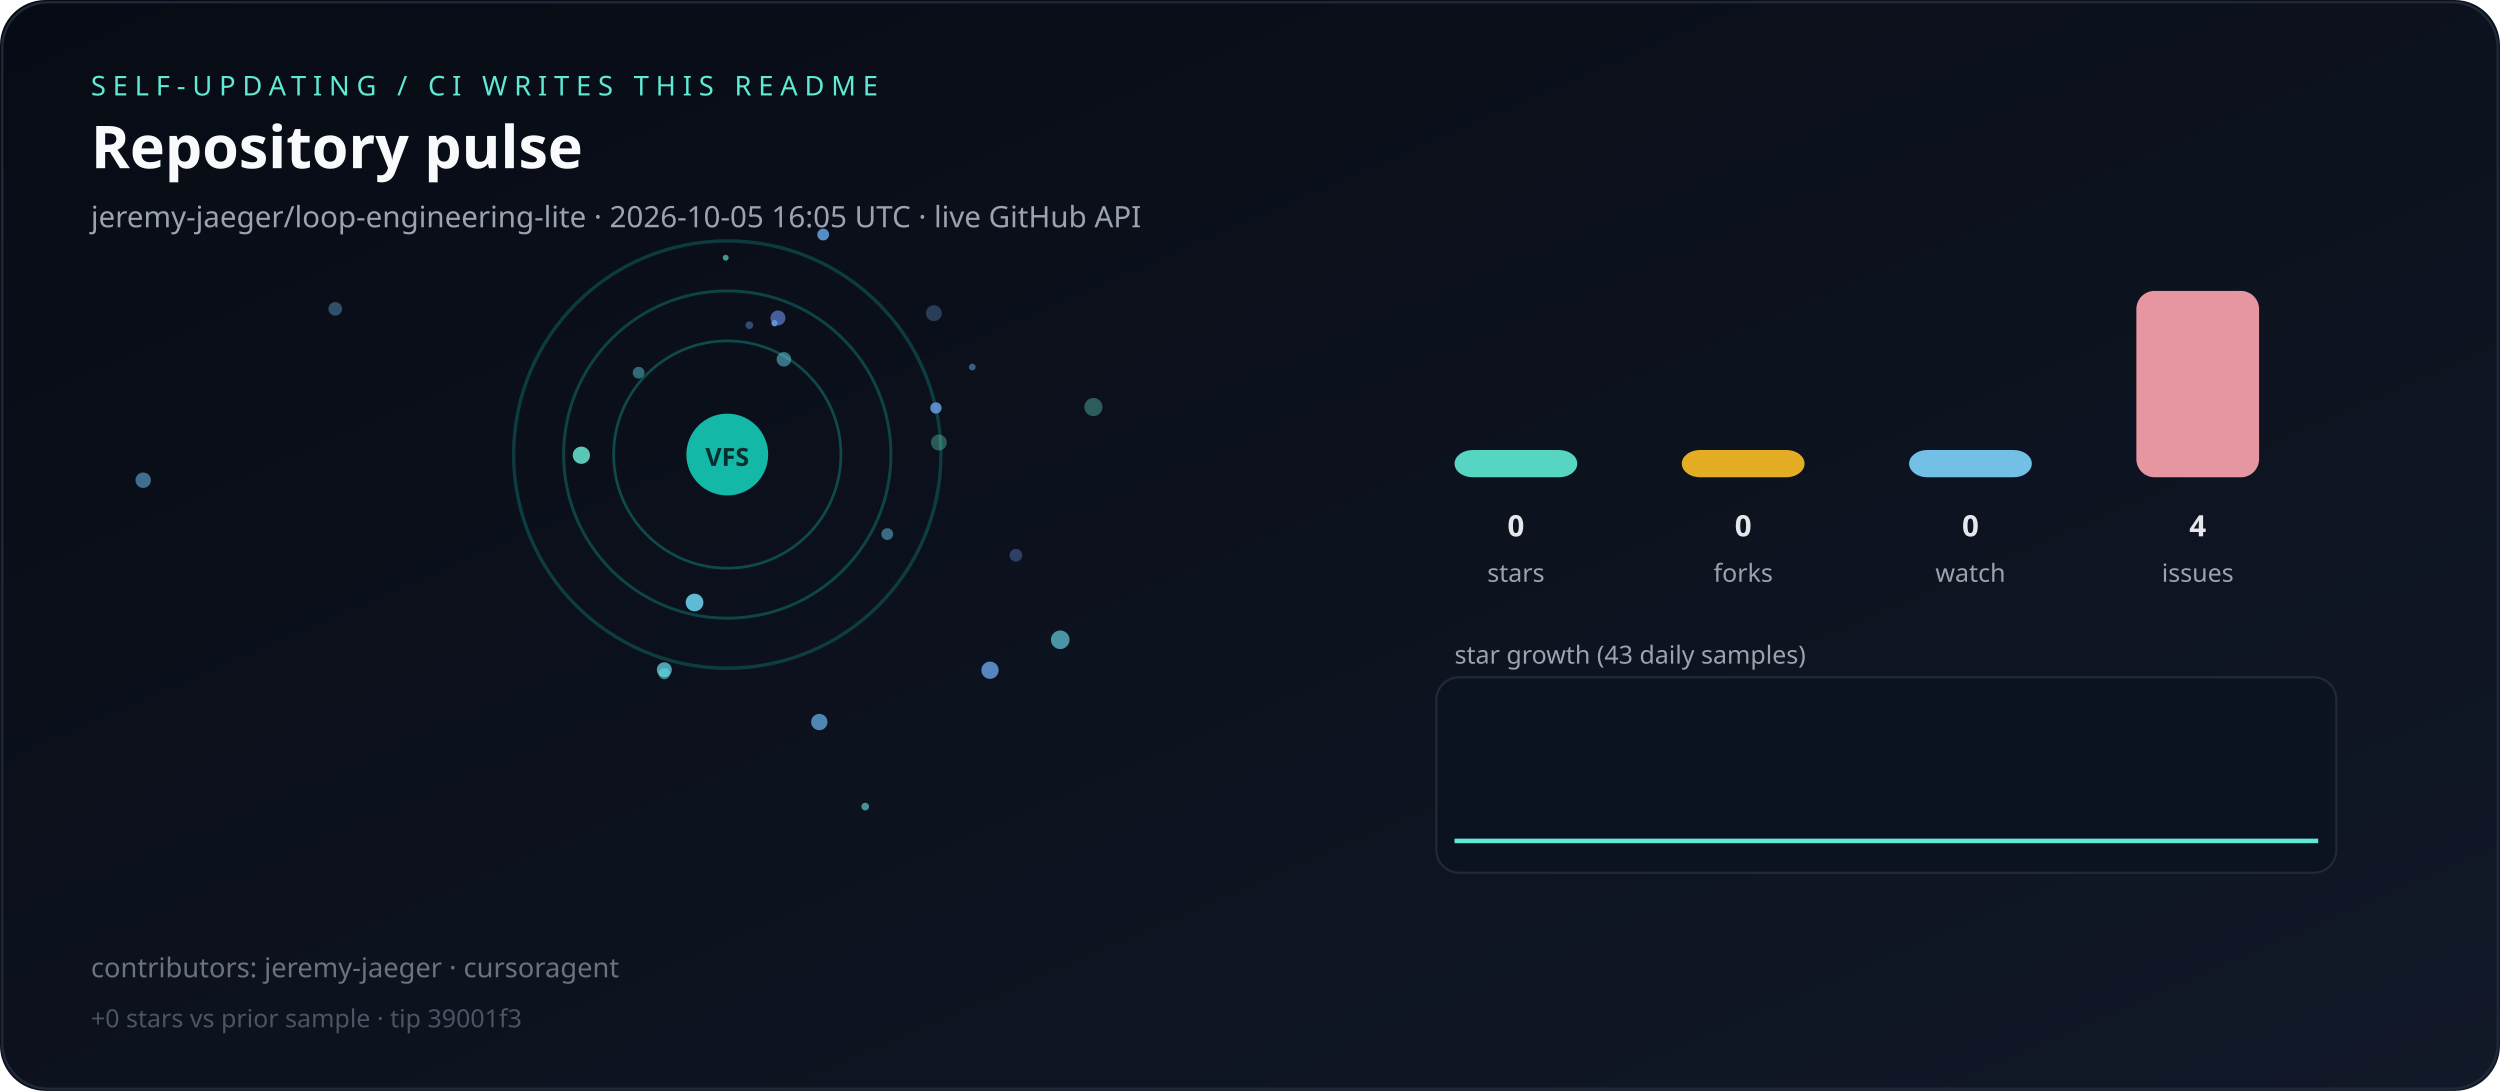
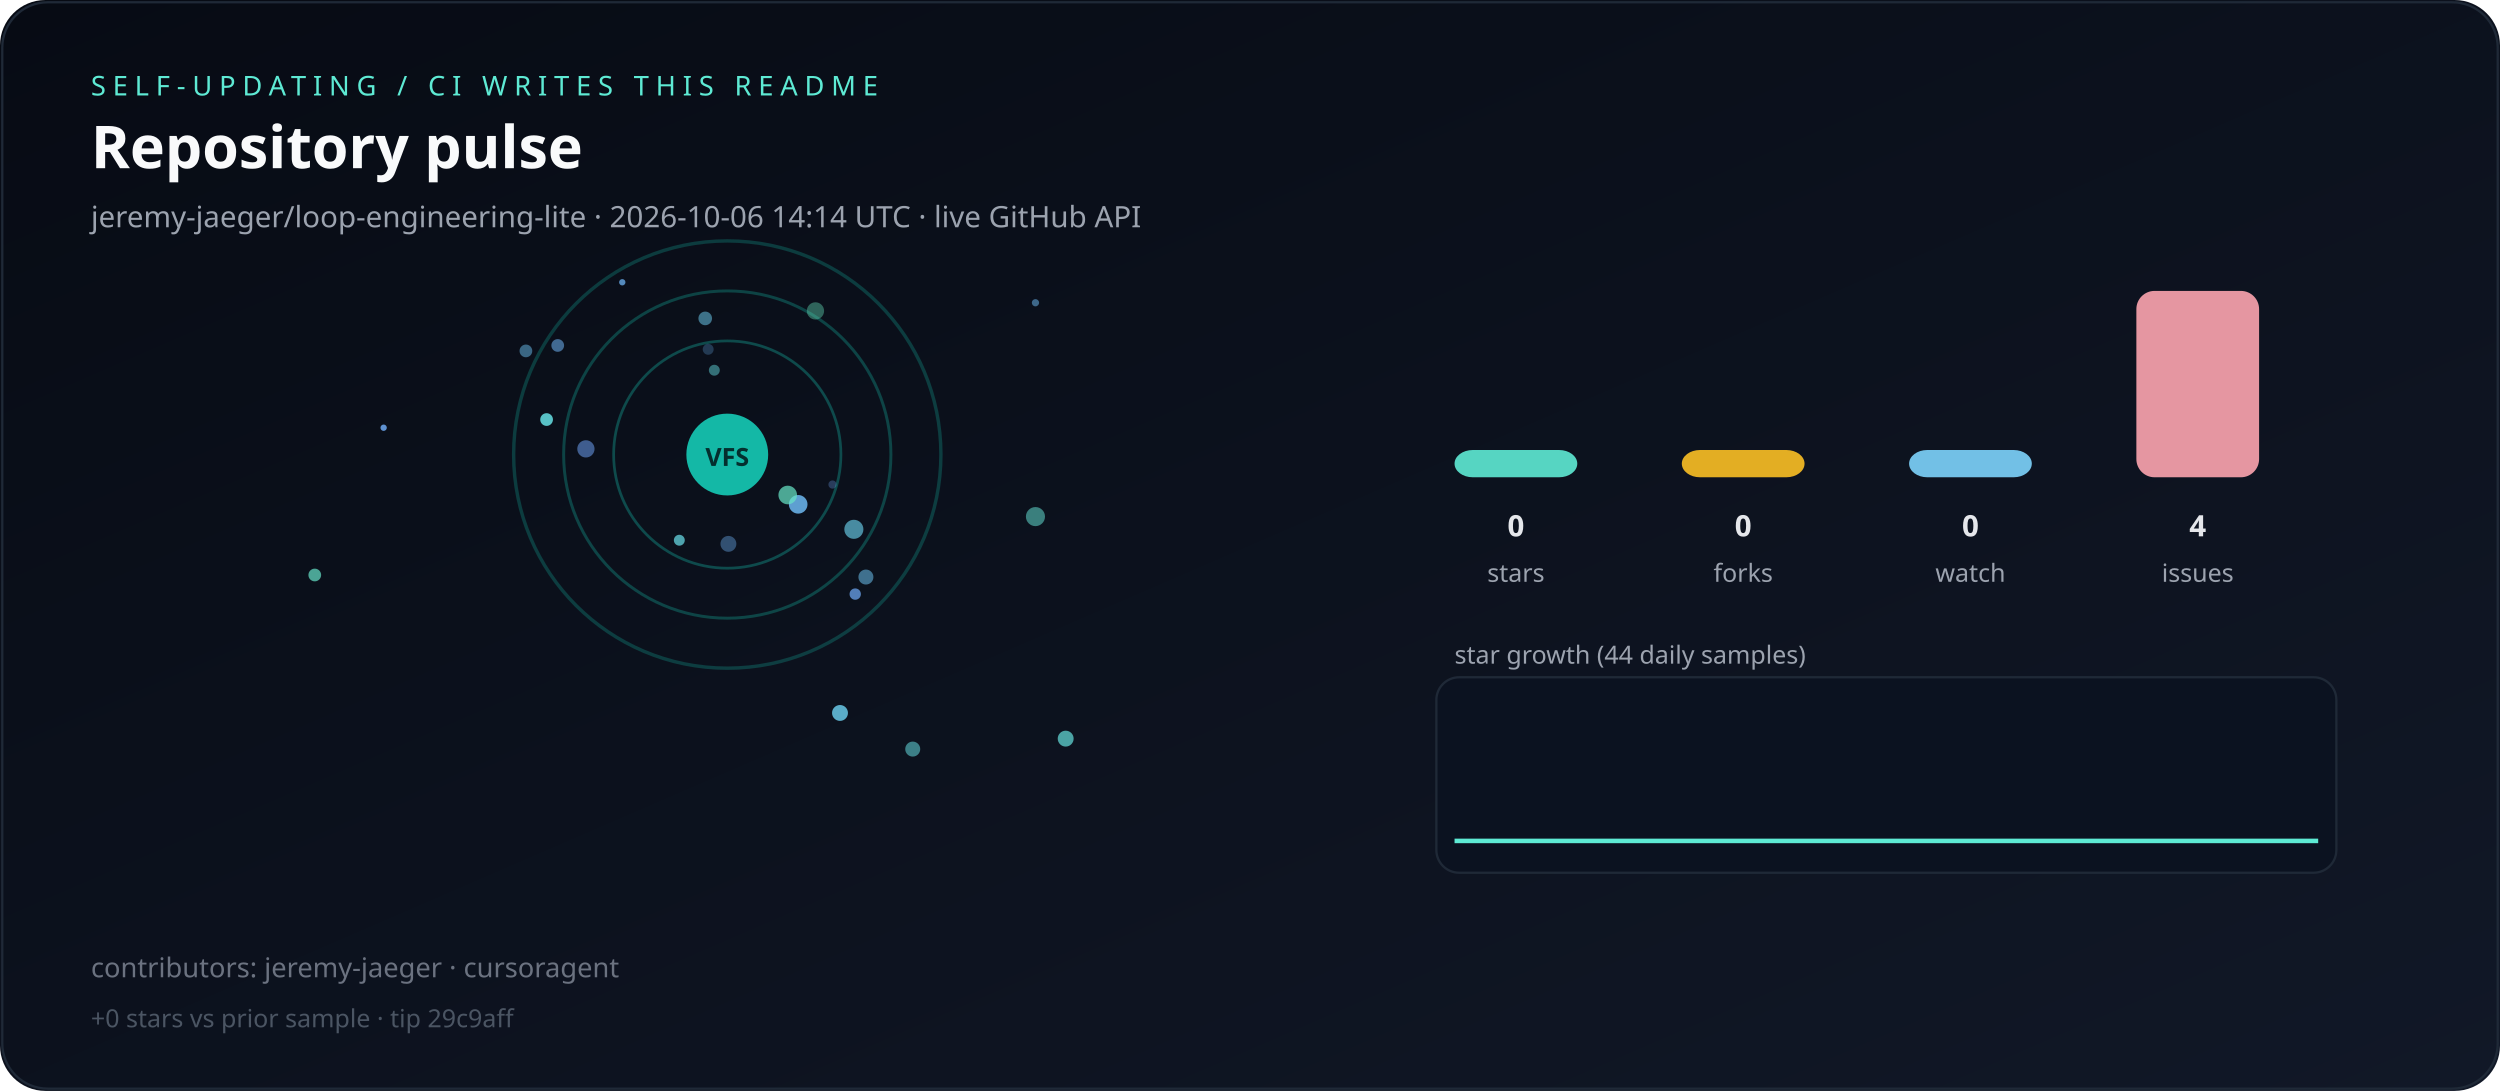
<svg xmlns="http://www.w3.org/2000/svg" viewBox="0 0 1100 480" role="img" aria-label="Live repository pulse">
  <defs>
    <linearGradient id="bg" x1="0" y1="0" x2="1" y2="1">
      <stop offset="0%" stop-color="#070b14" />
      <stop offset="100%" stop-color="#111827" />
    </linearGradient>
  </defs>
  <rect width="1100" height="480" rx="20" fill="url(#bg)" />
  <rect x="1" y="1" width="1098" height="478" rx="20" fill="none" stroke="#1f2937" />
  <text x="40" y="42" fill="#5eead4" font-family="ui-sans-serif,system-ui,sans-serif" font-size="12" letter-spacing="3">SELF-UPDATING / CI WRITES THIS README</text>
  <text x="40" y="74" fill="#f9fafb" font-family="ui-sans-serif,system-ui,sans-serif" font-size="26" font-weight="700">Repository pulse</text>
-   <text x="40" y="100" fill="#9ca3af" font-family="ui-sans-serif,system-ui,sans-serif" font-size="13">jeremy-jaeger/loop-engineering-lite · 2026-10-05 16:05 UTC · live GitHub API</text>
+   <text x="40" y="100" fill="#9ca3af" font-family="ui-sans-serif,system-ui,sans-serif" font-size="13">jeremy-jaeger/loop-engineering-lite · 2026-10-06 14:14 UTC · live GitHub API</text>
  <g>
    <circle cx="320" cy="200" r="50" fill="none" stroke="rgba(20,184,166,0.35)" stroke-width="1.2" />
    <circle cx="320" cy="200" r="72" fill="none" stroke="rgba(20,184,166,0.31)" stroke-width="1.3" />
    <circle cx="320" cy="200" r="94" fill="none" stroke="rgba(20,184,166,0.27)" stroke-width="1.5" />
  </g>
  <g>
-     <circle cx="481.1" cy="179.1" r="4.0" fill="hsla(172,70%,65%,0.36)" />
-     <circle cx="319.3" cy="113.4" r="1.3" fill="hsla(172,70%,65%,0.64)" />
-     <circle cx="305.6" cy="265.1" r="3.9" fill="hsla(192,70%,65%,0.91)" />
-     <circle cx="344.9" cy="158.1" r="3.2" fill="hsla(189,70%,65%,0.51)" />
-     <circle cx="329.7" cy="143.1" r="1.7" fill="hsla(219,70%,65%,0.45)" />
-     <circle cx="292.3" cy="294.7" r="3.3" fill="hsla(188,70%,65%,0.75)" />
-     <circle cx="466.5" cy="281.5" r="4.1" fill="hsla(189,70%,65%,0.68)" />
-     <circle cx="390.4" cy="235.0" r="2.6" fill="hsla(197,70%,65%,0.51)" />
-     <circle cx="413.1" cy="194.7" r="3.5" fill="hsla(165,70%,65%,0.35)" />
-     <circle cx="281.0" cy="164.0" r="2.6" fill="hsla(187,70%,65%,0.45)" />
-     <circle cx="447.0" cy="244.3" r="2.8" fill="hsla(217,70%,65%,0.36)" />
-     <circle cx="340.8" cy="142.2" r="1.4" fill="hsla(210,70%,65%,0.88)" />
-     <circle cx="342.3" cy="139.9" r="3.3" fill="hsla(222,70%,65%,0.63)" />
-     <circle cx="360.5" cy="317.7" r="3.6" fill="hsla(205,70%,65%,0.74)" />
-     <circle cx="63.0" cy="211.3" r="3.4" fill="hsla(203,70%,65%,0.57)" />
-     <circle cx="292.3" cy="296.4" r="2.5" fill="hsla(184,70%,65%,0.53)" />
-     <circle cx="410.9" cy="137.8" r="3.5" fill="hsla(210,70%,65%,0.31)" />
-     <circle cx="362.2" cy="103.2" r="2.6" fill="hsla(211,70%,65%,0.84)" />
-     <circle cx="435.6" cy="294.9" r="3.8" fill="hsla(214,70%,65%,0.83)" />
-     <circle cx="411.8" cy="179.5" r="2.5" fill="hsla(215,70%,65%,0.86)" />
-     <circle cx="380.7" cy="354.9" r="1.7" fill="hsla(180,70%,65%,0.61)" />
-     <circle cx="255.8" cy="200.3" r="3.8" fill="hsla(170,70%,65%,0.86)" />
-     <circle cx="427.8" cy="161.5" r="1.5" fill="hsla(209,70%,65%,0.52)" />
-     <circle cx="147.5" cy="135.9" r="3.0" fill="hsla(202,70%,65%,0.39)" />
+     <circle cx="138.5" cy="253.0" r="2.8" fill="hsla(167,70%,65%,0.70)" />
+     <circle cx="455.6" cy="227.3" r="4.2" fill="hsla(174,70%,65%,0.52)" />
+     <circle cx="273.8" cy="124.2" r="1.4" fill="hsla(209,70%,65%,0.80)" />
+     <circle cx="366.3" cy="213.2" r="1.8" fill="hsla(215,70%,65%,0.32)" />
+     <circle cx="376.3" cy="261.4" r="2.5" fill="hsla(214,70%,65%,0.78)" />
+     <circle cx="369.6" cy="313.7" r="3.5" fill="hsla(195,70%,65%,0.86)" />
+     <circle cx="468.9" cy="325.0" r="3.5" fill="hsla(178,70%,65%,0.69)" />
+     <circle cx="455.6" cy="133.2" r="1.6" fill="hsla(206,70%,65%,0.55)" />
+     <circle cx="381.0" cy="253.9" r="3.3" fill="hsla(201,70%,65%,0.57)" />
+     <circle cx="375.7" cy="232.9" r="4.2" fill="hsla(192,70%,65%,0.66)" />
+     <circle cx="314.3" cy="162.9" r="2.4" fill="hsla(182,70%,65%,0.46)" />
+     <circle cx="240.5" cy="184.6" r="2.8" fill="hsla(182,70%,65%,0.85)" />
+     <circle cx="168.8" cy="188.2" r="1.4" fill="hsla(213,70%,65%,0.90)" />
+     <circle cx="320.5" cy="239.3" r="3.5" fill="hsla(210,70%,65%,0.43)" />
+     <circle cx="358.8" cy="136.8" r="3.8" fill="hsla(161,70%,65%,0.40)" />
+     <circle cx="231.4" cy="154.4" r="2.8" fill="hsla(202,70%,65%,0.52)" />
+     <circle cx="245.4" cy="152.0" r="2.8" fill="hsla(209,70%,65%,0.59)" />
+     <circle cx="257.8" cy="197.5" r="3.8" fill="hsla(217,70%,65%,0.58)" />
+     <circle cx="310.3" cy="140.1" r="3.0" fill="hsla(197,70%,65%,0.55)" />
+     <circle cx="311.6" cy="153.7" r="2.4" fill="hsla(208,70%,65%,0.28)" />
+     <circle cx="351.2" cy="221.9" r="4.1" fill="hsla(206,70%,65%,0.90)" />
+     <circle cx="401.6" cy="329.6" r="3.3" fill="hsla(182,70%,65%,0.53)" />
+     <circle cx="346.6" cy="217.8" r="4.1" fill="hsla(165,70%,65%,0.71)" />
+     <circle cx="298.9" cy="237.7" r="2.4" fill="hsla(185,70%,65%,0.73)" />
  </g>
  <circle cx="320" cy="200" r="18" fill="#14b8a6" />
  <text x="320" y="205" text-anchor="middle" fill="#042f2e" font-family="ui-sans-serif,system-ui,sans-serif" font-size="11" font-weight="700">VFS</text>
  <rect x="640" y="198.0" width="54" height="12.0" rx="8" fill="#5eead4" opacity="0.9" />
  <text x="667" y="236" text-anchor="middle" fill="#e5e7eb" font-family="ui-sans-serif,system-ui,sans-serif" font-size="13" font-weight="700">0</text>
  <text x="667" y="256" text-anchor="middle" fill="#9ca3af" font-family="ui-sans-serif,system-ui,sans-serif" font-size="11">stars</text>
  <rect x="740" y="198.0" width="54" height="12.0" rx="8" fill="#fbbf24" opacity="0.9" />
  <text x="767" y="236" text-anchor="middle" fill="#e5e7eb" font-family="ui-sans-serif,system-ui,sans-serif" font-size="13" font-weight="700">0</text>
  <text x="767" y="256" text-anchor="middle" fill="#9ca3af" font-family="ui-sans-serif,system-ui,sans-serif" font-size="11">forks</text>
  <rect x="840" y="198.0" width="54" height="12.0" rx="8" fill="#7dd3fc" opacity="0.9" />
  <text x="867" y="236" text-anchor="middle" fill="#e5e7eb" font-family="ui-sans-serif,system-ui,sans-serif" font-size="13" font-weight="700">0</text>
  <text x="867" y="256" text-anchor="middle" fill="#9ca3af" font-family="ui-sans-serif,system-ui,sans-serif" font-size="11">watch</text>
  <rect x="940" y="128.0" width="54" height="82.0" rx="8" fill="#fda4af" opacity="0.9" />
  <text x="967" y="236" text-anchor="middle" fill="#e5e7eb" font-family="ui-sans-serif,system-ui,sans-serif" font-size="13" font-weight="700">4</text>
  <text x="967" y="256" text-anchor="middle" fill="#9ca3af" font-family="ui-sans-serif,system-ui,sans-serif" font-size="11">issues</text>
-   <text x="640" y="292" fill="#9ca3af" font-family="ui-sans-serif,system-ui,sans-serif" font-size="11">star growth (43 daily samples)</text>
+   <text x="640" y="292" fill="#9ca3af" font-family="ui-sans-serif,system-ui,sans-serif" font-size="11">star growth (44 daily samples)</text>
  <rect x="632" y="298" width="396" height="86" rx="10" fill="#0b1220" stroke="#1f2937" />
-   <polyline fill="none" stroke="#5eead4" stroke-width="2" points="640.0,370.0 649.0,370.0 658.1,370.0 667.1,370.0 676.2,370.0 685.2,370.0 694.3,370.0 703.3,370.0 712.4,370.0 721.4,370.0 730.5,370.0 739.5,370.0 748.6,370.0 757.6,370.0 766.7,370.0 775.7,370.0 784.8,370.0 793.8,370.0 802.9,370.0 811.9,370.0 821.0,370.0 830.0,370.0 839.0,370.0 848.1,370.0 857.1,370.0 866.2,370.0 875.2,370.0 884.3,370.0 893.3,370.0 902.4,370.0 911.4,370.0 920.5,370.0 929.5,370.0 938.6,370.0 947.6,370.0 956.7,370.0 965.7,370.0 974.8,370.0 983.8,370.0 992.9,370.0 1001.9,370.0 1011.0,370.0 1020.0,370.0" />
+   <polyline fill="none" stroke="#5eead4" stroke-width="2" points="640.0,370.0 648.8,370.0 657.7,370.0 666.5,370.0 675.3,370.0 684.2,370.0 693.0,370.0 701.9,370.0 710.7,370.0 719.5,370.0 728.4,370.0 737.2,370.0 746.0,370.0 754.9,370.0 763.7,370.0 772.6,370.0 781.4,370.0 790.2,370.0 799.1,370.0 807.9,370.0 816.7,370.0 825.6,370.0 834.4,370.0 843.3,370.0 852.1,370.0 860.9,370.0 869.8,370.0 878.6,370.0 887.4,370.0 896.3,370.0 905.1,370.0 914.0,370.0 922.8,370.0 931.6,370.0 940.5,370.0 949.3,370.0 958.1,370.0 967.0,370.0 975.8,370.0 984.7,370.0 993.5,370.0 1002.3,370.0 1011.2,370.0 1020.0,370.0" />
  <text x="40" y="430" fill="#6b7280" font-family="ui-sans-serif,system-ui,sans-serif" font-size="12">contributors: jeremy-jaeger · cursoragent</text>
-   <text x="40" y="452" fill="#4b5563" font-family="ui-sans-serif,system-ui,sans-serif" font-size="11">+0 stars vs prior sample · tip 39001f3</text>
+   <text x="40" y="452" fill="#4b5563" font-family="ui-sans-serif,system-ui,sans-serif" font-size="11">+0 stars vs prior sample · tip 29c9aff</text>
</svg>
